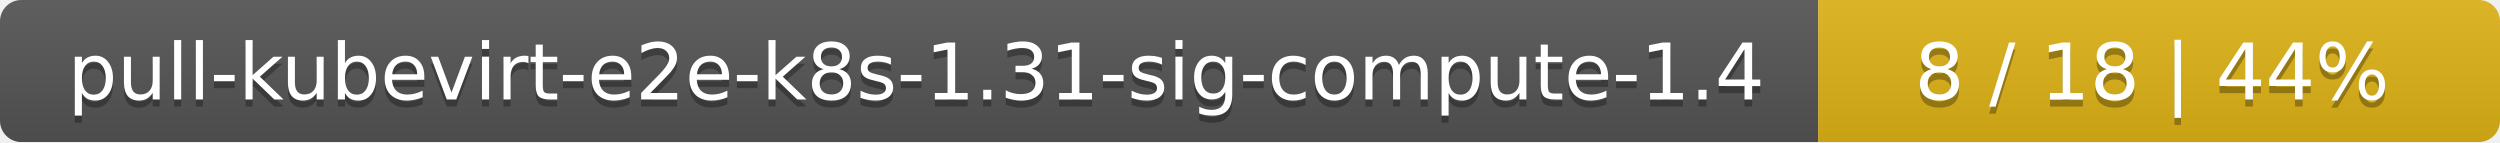
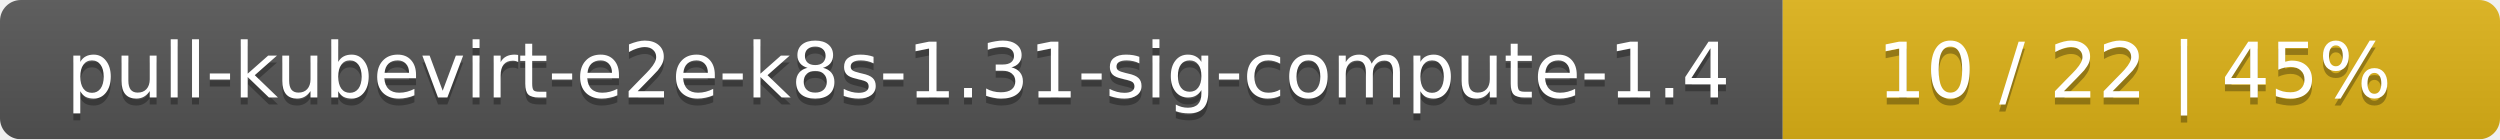
- <svg xmlns="http://www.w3.org/2000/svg" width="352" height="20">
+ <svg xmlns="http://www.w3.org/2000/svg" width="359" height="20">
  <linearGradient id="smooth" x2="0" y2="100%">
    <stop offset="0" stop-color="#bbb" stop-opacity=".1" />
    <stop offset="1" stop-opacity=".1" />
  </linearGradient>
  <mask id="round">
-     <rect width="352" height="20" rx="3" fill="#fff" />
+     <rect width="359" height="20" rx="3" fill="#fff" />
  </mask>
  <g mask="url(#round)">
    <rect width="256" height="20" fill="#555" />
-     <rect x="256" width="96" height="20" fill="#dfb317" />
-     <rect width="352" height="20" fill="url(#smooth)" />
+     <rect x="256" width="103" height="20" fill="#dfb317" />
+     <rect width="359" height="20" fill="url(#smooth)" />
  </g>
  <g fill="#fff" text-anchor="middle" font-family="DejaVu Sans,Verdana,Geneva,sans-serif" font-size="11">
    <text x="129" y="15" fill="#010101" fill-opacity=".3">pull-kubevirt-e2e-k8s-1.31-sig-compute-1.4</text>
    <text x="129" y="14">pull-kubevirt-e2e-k8s-1.31-sig-compute-1.4</text>
-     <text x="303" y="15" fill="#010101" fill-opacity=".3">8 / 18    |    44%</text>
-     <text x="303" y="14">8 / 18    |    44%</text>
+     <text x="306.5" y="15" fill="#010101" fill-opacity=".3">10 / 22    |    45%</text>
+     <text x="306.5" y="14">10 / 22    |    45%</text>
  </g>
</svg>
